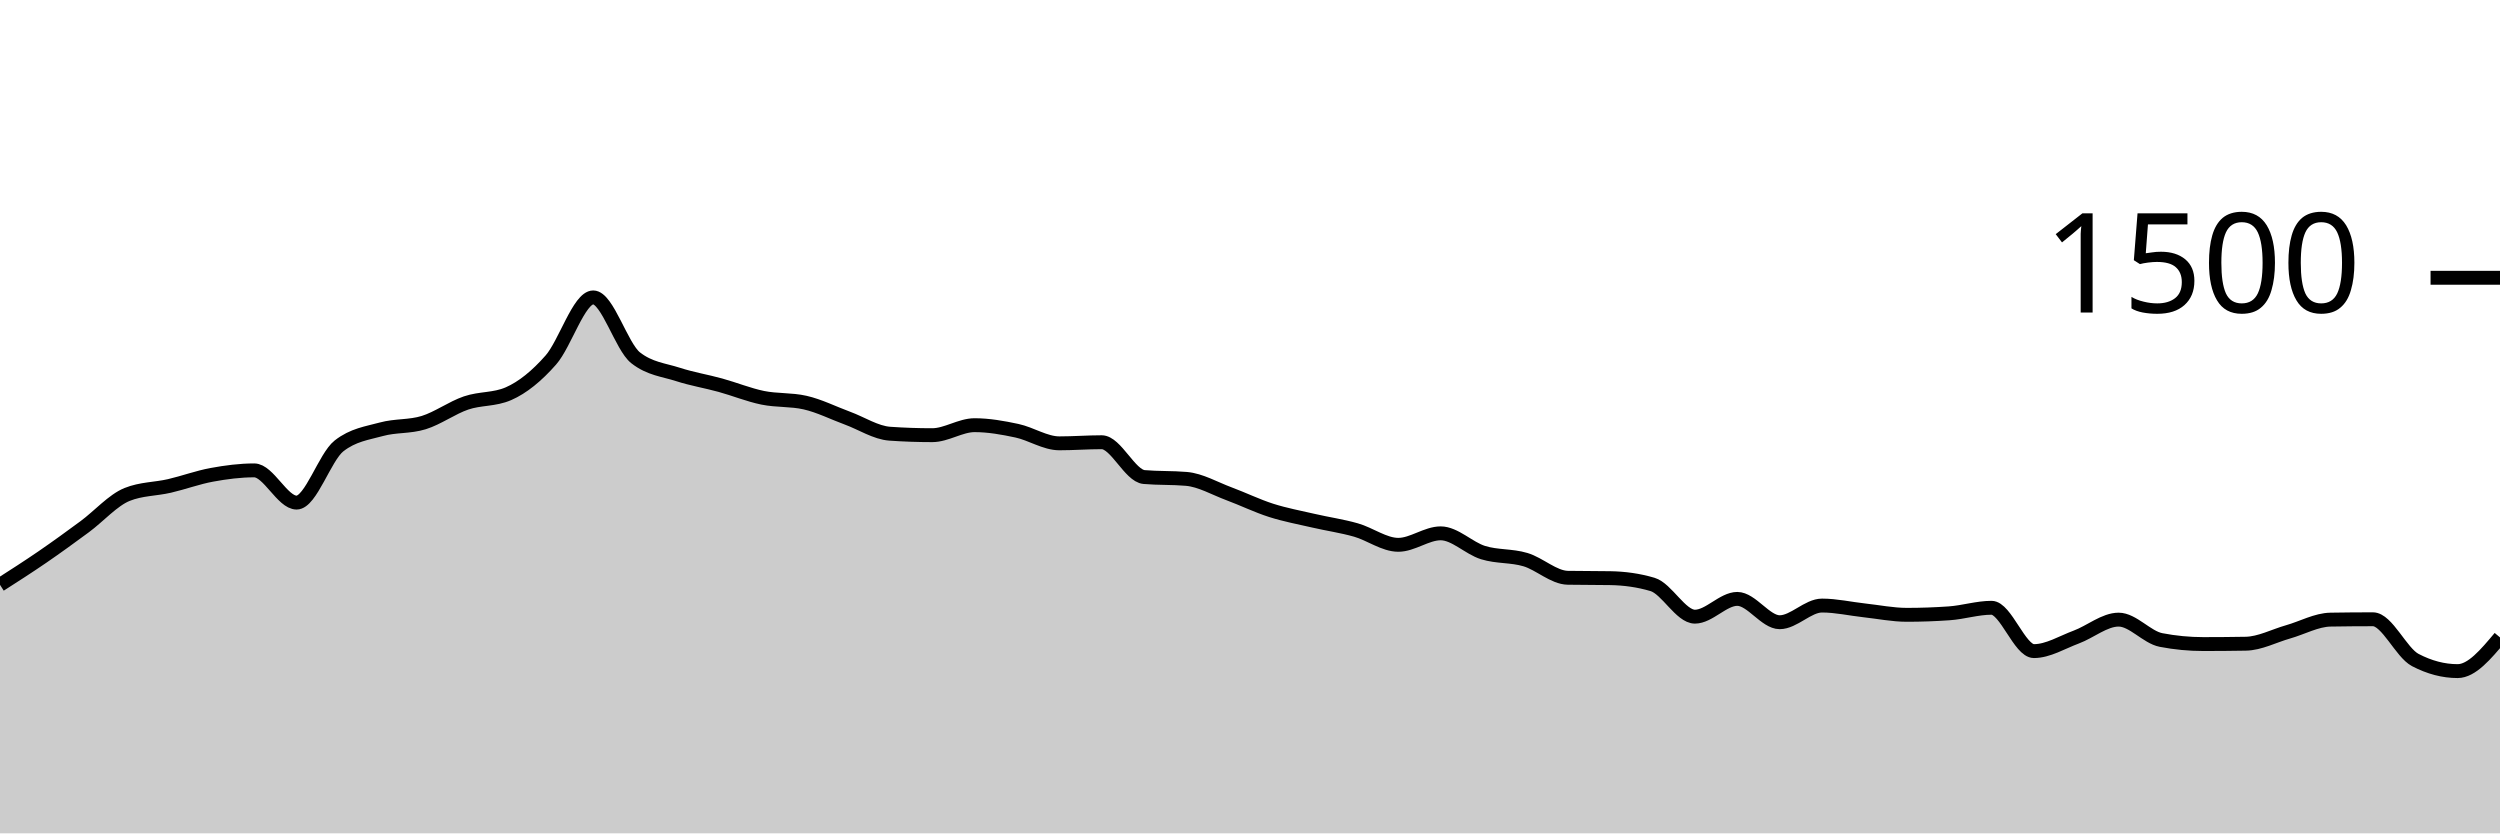
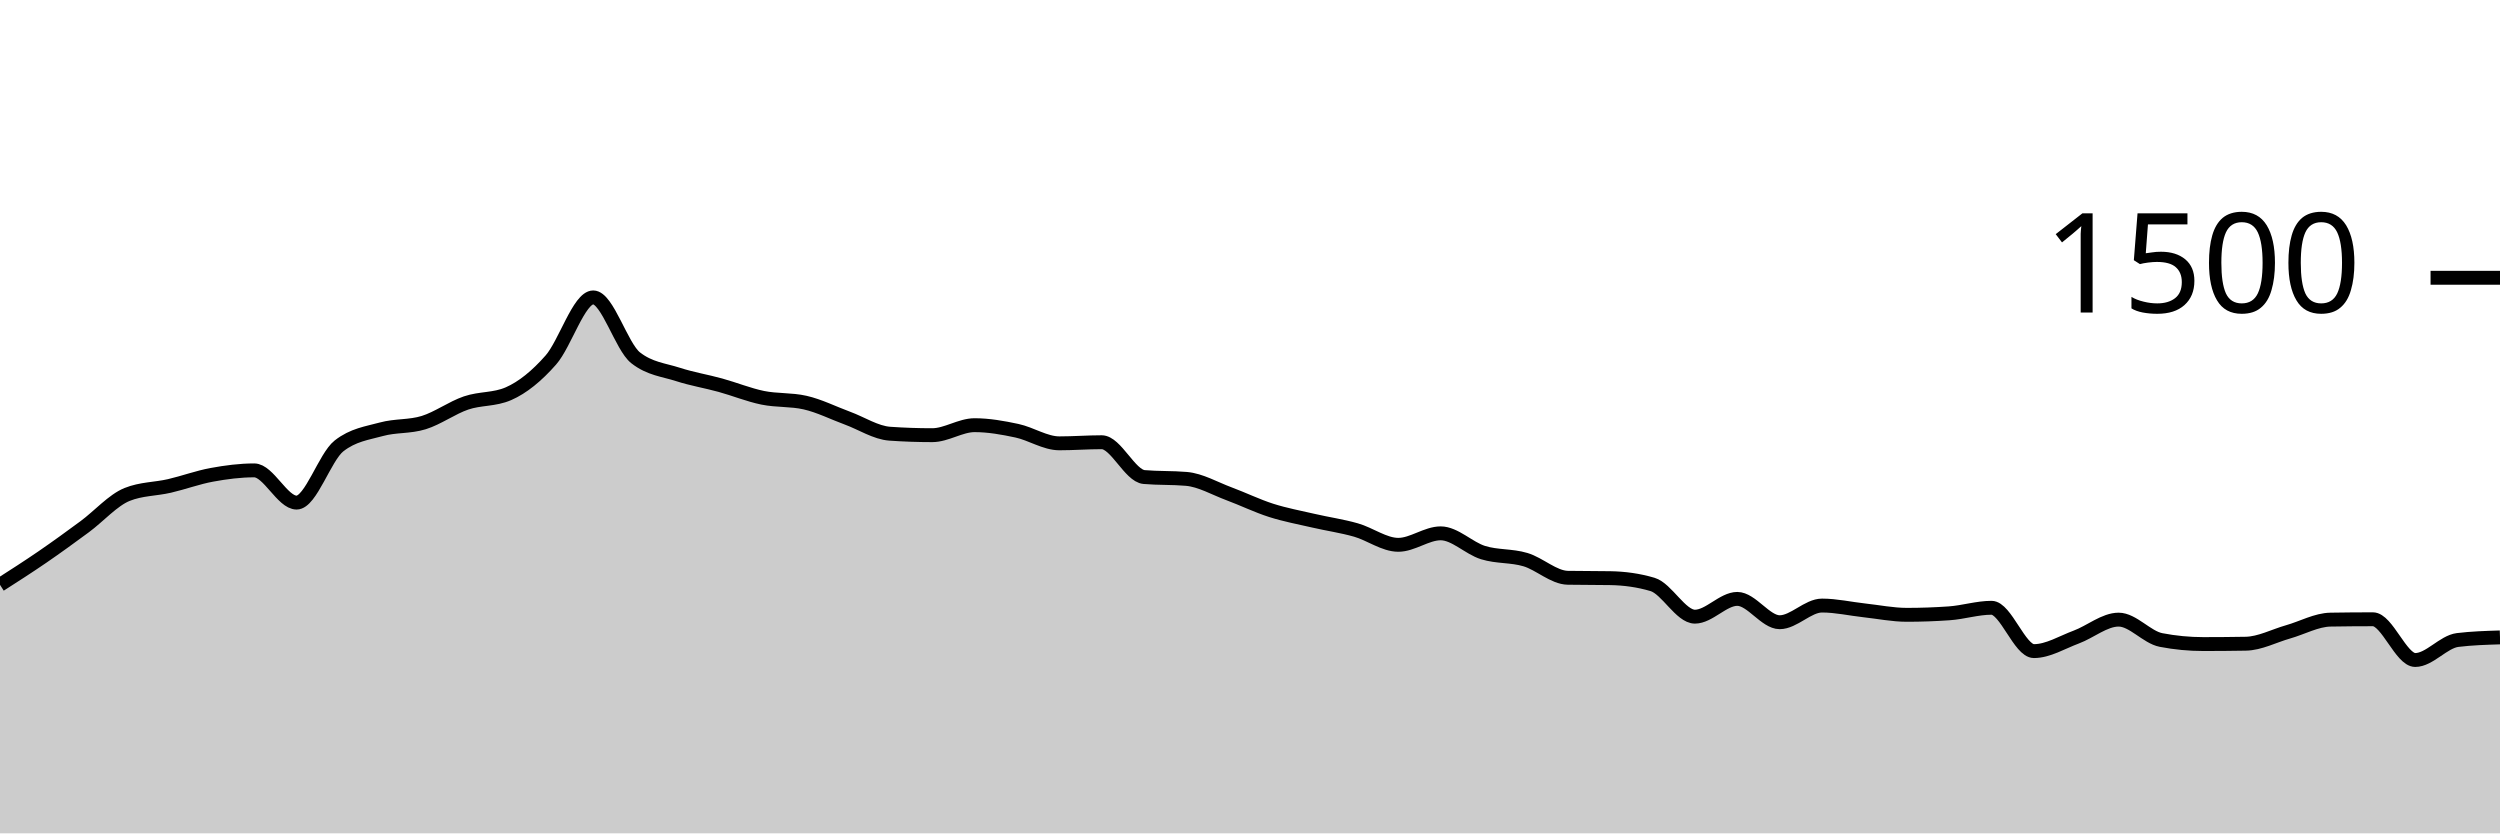
<svg xmlns="http://www.w3.org/2000/svg" viewBox="0 0 180 60">
  <g transform="translate(0,20)">
-     <path class="area" fill="rgba(0, 0, 0, 0.2)" d="M0,22.107C1.017,21.456,2.034,20.804,3.051,20.107C4.068,19.409,5.085,18.671,6.102,17.92C7.119,17.169,8.136,16.009,9.153,15.6C10.169,15.191,11.186,15.222,12.203,14.987C13.22,14.751,14.237,14.373,15.254,14.187C16.271,14,17.288,13.867,18.305,13.867C19.322,13.867,20.339,16.187,21.356,16.187C22.373,16.187,23.39,12.907,24.407,12.107C25.424,11.307,26.441,11.187,27.458,10.907C28.475,10.627,29.492,10.742,30.508,10.427C31.525,10.111,32.542,9.36,33.559,9.013C34.576,8.667,35.593,8.791,36.61,8.347C37.627,7.902,38.644,7.076,39.661,5.92C40.678,4.764,41.695,1.413,42.712,1.413C43.729,1.413,44.746,4.96,45.763,5.76C46.78,6.56,47.797,6.631,48.814,6.96C49.831,7.289,50.847,7.453,51.864,7.733C52.881,8.013,53.898,8.431,54.915,8.64C55.932,8.849,56.949,8.756,57.966,8.987C58.983,9.218,60,9.733,61.017,10.107C62.034,10.48,63.051,11.156,64.068,11.227C65.085,11.298,66.102,11.333,67.119,11.333C68.136,11.333,69.153,10.613,70.169,10.613C71.186,10.613,72.203,10.796,73.22,11.013C74.237,11.231,75.254,11.92,76.271,11.92C77.288,11.92,78.305,11.84,79.322,11.84C80.339,11.84,81.356,14.258,82.373,14.347C83.39,14.436,84.407,14.391,85.424,14.48C86.441,14.569,87.458,15.169,88.475,15.547C89.492,15.924,90.508,16.422,91.525,16.747C92.542,17.071,93.559,17.258,94.576,17.493C95.593,17.729,96.61,17.871,97.627,18.16C98.644,18.449,99.661,19.227,100.678,19.227C101.695,19.227,102.712,18.4,103.729,18.4C104.746,18.4,105.763,19.471,106.78,19.787C107.797,20.102,108.814,19.991,109.831,20.293C110.847,20.596,111.864,21.582,112.881,21.6C113.898,21.618,114.915,21.609,115.932,21.627C116.949,21.644,117.966,21.778,118.983,22.08C120,22.382,121.017,24.4,122.034,24.4C123.051,24.4,124.068,23.12,125.085,23.12C126.102,23.12,127.119,24.8,128.136,24.8C129.153,24.8,130.169,23.6,131.186,23.6C132.203,23.6,133.22,23.836,134.237,23.947C135.254,24.058,136.271,24.267,137.288,24.267C138.305,24.267,139.322,24.231,140.339,24.16C141.356,24.089,142.373,23.76,143.39,23.76C144.407,23.76,145.424,26.88,146.441,26.88C147.458,26.88,148.475,26.244,149.492,25.867C150.508,25.489,151.525,24.613,152.542,24.613C153.559,24.613,154.576,25.884,155.593,26.08C156.61,26.276,157.627,26.373,158.644,26.373C159.661,26.373,160.678,26.364,161.695,26.347C162.712,26.329,163.729,25.782,164.746,25.493C165.763,25.204,166.78,24.631,167.797,24.613C168.814,24.596,169.831,24.587,170.847,24.587C171.864,24.587,172.881,26.987,173.898,27.52C174.915,28.053,175.932,28.32,176.949,28.32C177.966,28.32,178.983,27.107,180,25.893L180,40C178.983,40,177.966,40,176.949,40C175.932,40,174.915,40,173.898,40C172.881,40,171.864,40,170.847,40C169.831,40,168.814,40,167.797,40C166.78,40,165.763,40,164.746,40C163.729,40,162.712,40,161.695,40C160.678,40,159.661,40,158.644,40C157.627,40,156.61,40,155.593,40C154.576,40,153.559,40,152.542,40C151.525,40,150.508,40,149.492,40C148.475,40,147.458,40,146.441,40C145.424,40,144.407,40,143.39,40C142.373,40,141.356,40,140.339,40C139.322,40,138.305,40,137.288,40C136.271,40,135.254,40,134.237,40C133.22,40,132.203,40,131.186,40C130.169,40,129.153,40,128.136,40C127.119,40,126.102,40,125.085,40C124.068,40,123.051,40,122.034,40C121.017,40,120,40,118.983,40C117.966,40,116.949,40,115.932,40C114.915,40,113.898,40,112.881,40C111.864,40,110.847,40,109.831,40C108.814,40,107.797,40,106.78,40C105.763,40,104.746,40,103.729,40C102.712,40,101.695,40,100.678,40C99.661,40,98.644,40,97.627,40C96.61,40,95.593,40,94.576,40C93.559,40,92.542,40,91.525,40C90.508,40,89.492,40,88.475,40C87.458,40,86.441,40,85.424,40C84.407,40,83.39,40,82.373,40C81.356,40,80.339,40,79.322,40C78.305,40,77.288,40,76.271,40C75.254,40,74.237,40,73.22,40C72.203,40,71.186,40,70.169,40C69.153,40,68.136,40,67.119,40C66.102,40,65.085,40,64.068,40C63.051,40,62.034,40,61.017,40C60,40,58.983,40,57.966,40C56.949,40,55.932,40,54.915,40C53.898,40,52.881,40,51.864,40C50.847,40,49.831,40,48.814,40C47.797,40,46.78,40,45.763,40C44.746,40,43.729,40,42.712,40C41.695,40,40.678,40,39.661,40C38.644,40,37.627,40,36.61,40C35.593,40,34.576,40,33.559,40C32.542,40,31.525,40,30.508,40C29.492,40,28.475,40,27.458,40C26.441,40,25.424,40,24.407,40C23.39,40,22.373,40,21.356,40C20.339,40,19.322,40,18.305,40C17.288,40,16.271,40,15.254,40C14.237,40,13.22,40,12.203,40C11.186,40,10.169,40,9.153,40C8.136,40,7.119,40,6.102,40C5.085,40,4.068,40,3.051,40C2.034,40,1.017,40,0,40Z" />
-     <path class="line" stroke="black" fill="none" d="M0,22.107C1.017,21.456,2.034,20.804,3.051,20.107C4.068,19.409,5.085,18.671,6.102,17.92C7.119,17.169,8.136,16.009,9.153,15.6C10.169,15.191,11.186,15.222,12.203,14.987C13.22,14.751,14.237,14.373,15.254,14.187C16.271,14,17.288,13.867,18.305,13.867C19.322,13.867,20.339,16.187,21.356,16.187C22.373,16.187,23.39,12.907,24.407,12.107C25.424,11.307,26.441,11.187,27.458,10.907C28.475,10.627,29.492,10.742,30.508,10.427C31.525,10.111,32.542,9.36,33.559,9.013C34.576,8.667,35.593,8.791,36.61,8.347C37.627,7.902,38.644,7.076,39.661,5.92C40.678,4.764,41.695,1.413,42.712,1.413C43.729,1.413,44.746,4.96,45.763,5.76C46.78,6.56,47.797,6.631,48.814,6.96C49.831,7.289,50.847,7.453,51.864,7.733C52.881,8.013,53.898,8.431,54.915,8.64C55.932,8.849,56.949,8.756,57.966,8.987C58.983,9.218,60,9.733,61.017,10.107C62.034,10.48,63.051,11.156,64.068,11.227C65.085,11.298,66.102,11.333,67.119,11.333C68.136,11.333,69.153,10.613,70.169,10.613C71.186,10.613,72.203,10.796,73.22,11.013C74.237,11.231,75.254,11.92,76.271,11.92C77.288,11.92,78.305,11.84,79.322,11.84C80.339,11.84,81.356,14.258,82.373,14.347C83.39,14.436,84.407,14.391,85.424,14.48C86.441,14.569,87.458,15.169,88.475,15.547C89.492,15.924,90.508,16.422,91.525,16.747C92.542,17.071,93.559,17.258,94.576,17.493C95.593,17.729,96.61,17.871,97.627,18.16C98.644,18.449,99.661,19.227,100.678,19.227C101.695,19.227,102.712,18.4,103.729,18.4C104.746,18.4,105.763,19.471,106.78,19.787C107.797,20.102,108.814,19.991,109.831,20.293C110.847,20.596,111.864,21.582,112.881,21.6C113.898,21.618,114.915,21.609,115.932,21.627C116.949,21.644,117.966,21.778,118.983,22.08C120,22.382,121.017,24.4,122.034,24.4C123.051,24.4,124.068,23.12,125.085,23.12C126.102,23.12,127.119,24.8,128.136,24.8C129.153,24.8,130.169,23.6,131.186,23.6C132.203,23.6,133.22,23.836,134.237,23.947C135.254,24.058,136.271,24.267,137.288,24.267C138.305,24.267,139.322,24.231,140.339,24.16C141.356,24.089,142.373,23.76,143.39,23.76C144.407,23.76,145.424,26.88,146.441,26.88C147.458,26.88,148.475,26.244,149.492,25.867C150.508,25.489,151.525,24.613,152.542,24.613C153.559,24.613,154.576,25.884,155.593,26.08C156.61,26.276,157.627,26.373,158.644,26.373C159.661,26.373,160.678,26.364,161.695,26.347C162.712,26.329,163.729,25.782,164.746,25.493C165.763,25.204,166.78,24.631,167.797,24.613C168.814,24.596,169.831,24.587,170.847,24.587C171.864,24.587,172.881,26.987,173.898,27.52C174.915,28.053,175.932,28.32,176.949,28.32C177.966,28.32,178.983,27.107,180,25.893" />
+     <path class="area" fill="rgba(0, 0, 0, 0.2)" d="M0,22.107C1.017,21.456,2.034,20.804,3.051,20.107C4.068,19.409,5.085,18.671,6.102,17.92C7.119,17.169,8.136,16.009,9.153,15.6C10.169,15.191,11.186,15.222,12.203,14.987C13.22,14.751,14.237,14.373,15.254,14.187C16.271,14,17.288,13.867,18.305,13.867C19.322,13.867,20.339,16.187,21.356,16.187C22.373,16.187,23.39,12.907,24.407,12.107C25.424,11.307,26.441,11.187,27.458,10.907C28.475,10.627,29.492,10.742,30.508,10.427C31.525,10.111,32.542,9.36,33.559,9.013C34.576,8.667,35.593,8.791,36.61,8.347C37.627,7.902,38.644,7.076,39.661,5.92C40.678,4.764,41.695,1.413,42.712,1.413C43.729,1.413,44.746,4.96,45.763,5.76C46.78,6.56,47.797,6.631,48.814,6.96C49.831,7.289,50.847,7.453,51.864,7.733C52.881,8.013,53.898,8.431,54.915,8.64C55.932,8.849,56.949,8.756,57.966,8.987C58.983,9.218,60,9.733,61.017,10.107C62.034,10.48,63.051,11.156,64.068,11.227C65.085,11.298,66.102,11.333,67.119,11.333C68.136,11.333,69.153,10.613,70.169,10.613C71.186,10.613,72.203,10.796,73.22,11.013C74.237,11.231,75.254,11.92,76.271,11.92C77.288,11.92,78.305,11.84,79.322,11.84C80.339,11.84,81.356,14.258,82.373,14.347C83.39,14.436,84.407,14.391,85.424,14.48C86.441,14.569,87.458,15.169,88.475,15.547C89.492,15.924,90.508,16.422,91.525,16.747C92.542,17.071,93.559,17.258,94.576,17.493C95.593,17.729,96.61,17.871,97.627,18.16C98.644,18.449,99.661,19.227,100.678,19.227C101.695,19.227,102.712,18.4,103.729,18.4C104.746,18.4,105.763,19.471,106.78,19.787C107.797,20.102,108.814,19.991,109.831,20.293C110.847,20.596,111.864,21.582,112.881,21.6C113.898,21.618,114.915,21.609,115.932,21.627C116.949,21.644,117.966,21.778,118.983,22.08C120,22.382,121.017,24.4,122.034,24.4C123.051,24.4,124.068,23.12,125.085,23.12C126.102,23.12,127.119,24.8,128.136,24.8C129.153,24.8,130.169,23.6,131.186,23.6C132.203,23.6,133.22,23.836,134.237,23.947C135.254,24.058,136.271,24.267,137.288,24.267C138.305,24.267,139.322,24.231,140.339,24.16C141.356,24.089,142.373,23.76,143.39,23.76C144.407,23.76,145.424,26.88,146.441,26.88C147.458,26.88,148.475,26.244,149.492,25.867C150.508,25.489,151.525,24.613,152.542,24.613C153.559,24.613,154.576,25.884,155.593,26.08C156.61,26.276,157.627,26.373,158.644,26.373C159.661,26.373,160.678,26.364,161.695,26.347C162.712,26.329,163.729,25.782,164.746,25.493C165.763,25.204,166.78,24.631,167.797,24.613C168.814,24.596,169.831,24.587,170.847,24.587C171.864,24.587,172.881,27.52,173.898,27.52C174.915,27.52,175.932,26.204,176.949,26.08C177.966,25.956,178.983,25.924,180,25.893L180,40C178.983,40,177.966,40,176.949,40C175.932,40,174.915,40,173.898,40C172.881,40,171.864,40,170.847,40C169.831,40,168.814,40,167.797,40C166.78,40,165.763,40,164.746,40C163.729,40,162.712,40,161.695,40C160.678,40,159.661,40,158.644,40C157.627,40,156.61,40,155.593,40C154.576,40,153.559,40,152.542,40C151.525,40,150.508,40,149.492,40C148.475,40,147.458,40,146.441,40C145.424,40,144.407,40,143.39,40C142.373,40,141.356,40,140.339,40C139.322,40,138.305,40,137.288,40C136.271,40,135.254,40,134.237,40C133.22,40,132.203,40,131.186,40C130.169,40,129.153,40,128.136,40C127.119,40,126.102,40,125.085,40C124.068,40,123.051,40,122.034,40C121.017,40,120,40,118.983,40C117.966,40,116.949,40,115.932,40C114.915,40,113.898,40,112.881,40C111.864,40,110.847,40,109.831,40C108.814,40,107.797,40,106.78,40C105.763,40,104.746,40,103.729,40C102.712,40,101.695,40,100.678,40C99.661,40,98.644,40,97.627,40C96.61,40,95.593,40,94.576,40C93.559,40,92.542,40,91.525,40C90.508,40,89.492,40,88.475,40C87.458,40,86.441,40,85.424,40C84.407,40,83.39,40,82.373,40C81.356,40,80.339,40,79.322,40C78.305,40,77.288,40,76.271,40C75.254,40,74.237,40,73.22,40C72.203,40,71.186,40,70.169,40C69.153,40,68.136,40,67.119,40C66.102,40,65.085,40,64.068,40C63.051,40,62.034,40,61.017,40C60,40,58.983,40,57.966,40C56.949,40,55.932,40,54.915,40C53.898,40,52.881,40,51.864,40C50.847,40,49.831,40,48.814,40C47.797,40,46.78,40,45.763,40C44.746,40,43.729,40,42.712,40C41.695,40,40.678,40,39.661,40C38.644,40,37.627,40,36.61,40C35.593,40,34.576,40,33.559,40C32.542,40,31.525,40,30.508,40C29.492,40,28.475,40,27.458,40C26.441,40,25.424,40,24.407,40C23.39,40,22.373,40,21.356,40C20.339,40,19.322,40,18.305,40C17.288,40,16.271,40,15.254,40C14.237,40,13.22,40,12.203,40C11.186,40,10.169,40,9.153,40C8.136,40,7.119,40,6.102,40C5.085,40,4.068,40,3.051,40C2.034,40,1.017,40,0,40Z" />
+     <path class="line" stroke="black" fill="none" d="M0,22.107C1.017,21.456,2.034,20.804,3.051,20.107C4.068,19.409,5.085,18.671,6.102,17.92C7.119,17.169,8.136,16.009,9.153,15.6C10.169,15.191,11.186,15.222,12.203,14.987C13.22,14.751,14.237,14.373,15.254,14.187C16.271,14,17.288,13.867,18.305,13.867C19.322,13.867,20.339,16.187,21.356,16.187C22.373,16.187,23.39,12.907,24.407,12.107C25.424,11.307,26.441,11.187,27.458,10.907C28.475,10.627,29.492,10.742,30.508,10.427C31.525,10.111,32.542,9.36,33.559,9.013C34.576,8.667,35.593,8.791,36.61,8.347C37.627,7.902,38.644,7.076,39.661,5.92C40.678,4.764,41.695,1.413,42.712,1.413C43.729,1.413,44.746,4.96,45.763,5.76C46.78,6.56,47.797,6.631,48.814,6.96C49.831,7.289,50.847,7.453,51.864,7.733C52.881,8.013,53.898,8.431,54.915,8.64C55.932,8.849,56.949,8.756,57.966,8.987C58.983,9.218,60,9.733,61.017,10.107C62.034,10.48,63.051,11.156,64.068,11.227C65.085,11.298,66.102,11.333,67.119,11.333C68.136,11.333,69.153,10.613,70.169,10.613C71.186,10.613,72.203,10.796,73.22,11.013C74.237,11.231,75.254,11.92,76.271,11.92C77.288,11.92,78.305,11.84,79.322,11.84C80.339,11.84,81.356,14.258,82.373,14.347C83.39,14.436,84.407,14.391,85.424,14.48C86.441,14.569,87.458,15.169,88.475,15.547C89.492,15.924,90.508,16.422,91.525,16.747C92.542,17.071,93.559,17.258,94.576,17.493C95.593,17.729,96.61,17.871,97.627,18.16C98.644,18.449,99.661,19.227,100.678,19.227C101.695,19.227,102.712,18.4,103.729,18.4C104.746,18.4,105.763,19.471,106.78,19.787C107.797,20.102,108.814,19.991,109.831,20.293C110.847,20.596,111.864,21.582,112.881,21.6C113.898,21.618,114.915,21.609,115.932,21.627C116.949,21.644,117.966,21.778,118.983,22.08C120,22.382,121.017,24.4,122.034,24.4C123.051,24.4,124.068,23.12,125.085,23.12C126.102,23.12,127.119,24.8,128.136,24.8C129.153,24.8,130.169,23.6,131.186,23.6C132.203,23.6,133.22,23.836,134.237,23.947C135.254,24.058,136.271,24.267,137.288,24.267C138.305,24.267,139.322,24.231,140.339,24.16C141.356,24.089,142.373,23.76,143.39,23.76C144.407,23.76,145.424,26.88,146.441,26.88C147.458,26.88,148.475,26.244,149.492,25.867C150.508,25.489,151.525,24.613,152.542,24.613C153.559,24.613,154.576,25.884,155.593,26.08C156.61,26.276,157.627,26.373,158.644,26.373C159.661,26.373,160.678,26.364,161.695,26.347C162.712,26.329,163.729,25.782,164.746,25.493C165.763,25.204,166.78,24.631,167.797,24.613C168.814,24.596,169.831,24.587,170.847,24.587C171.864,24.587,172.881,27.52,173.898,27.52C174.915,27.52,175.932,26.204,176.949,26.08C177.966,25.956,178.983,25.924,180,25.893" />
    <path class="axis-ceiling" stroke-width="1" stroke="black" fill="none" d="M175,0L180,0" />
    <text class="axis-ceiling-label" font-family="sans-serif" text-anchor="end" font-size="10px" x="170" y="2.5">1500</text>
  </g>
</svg>
